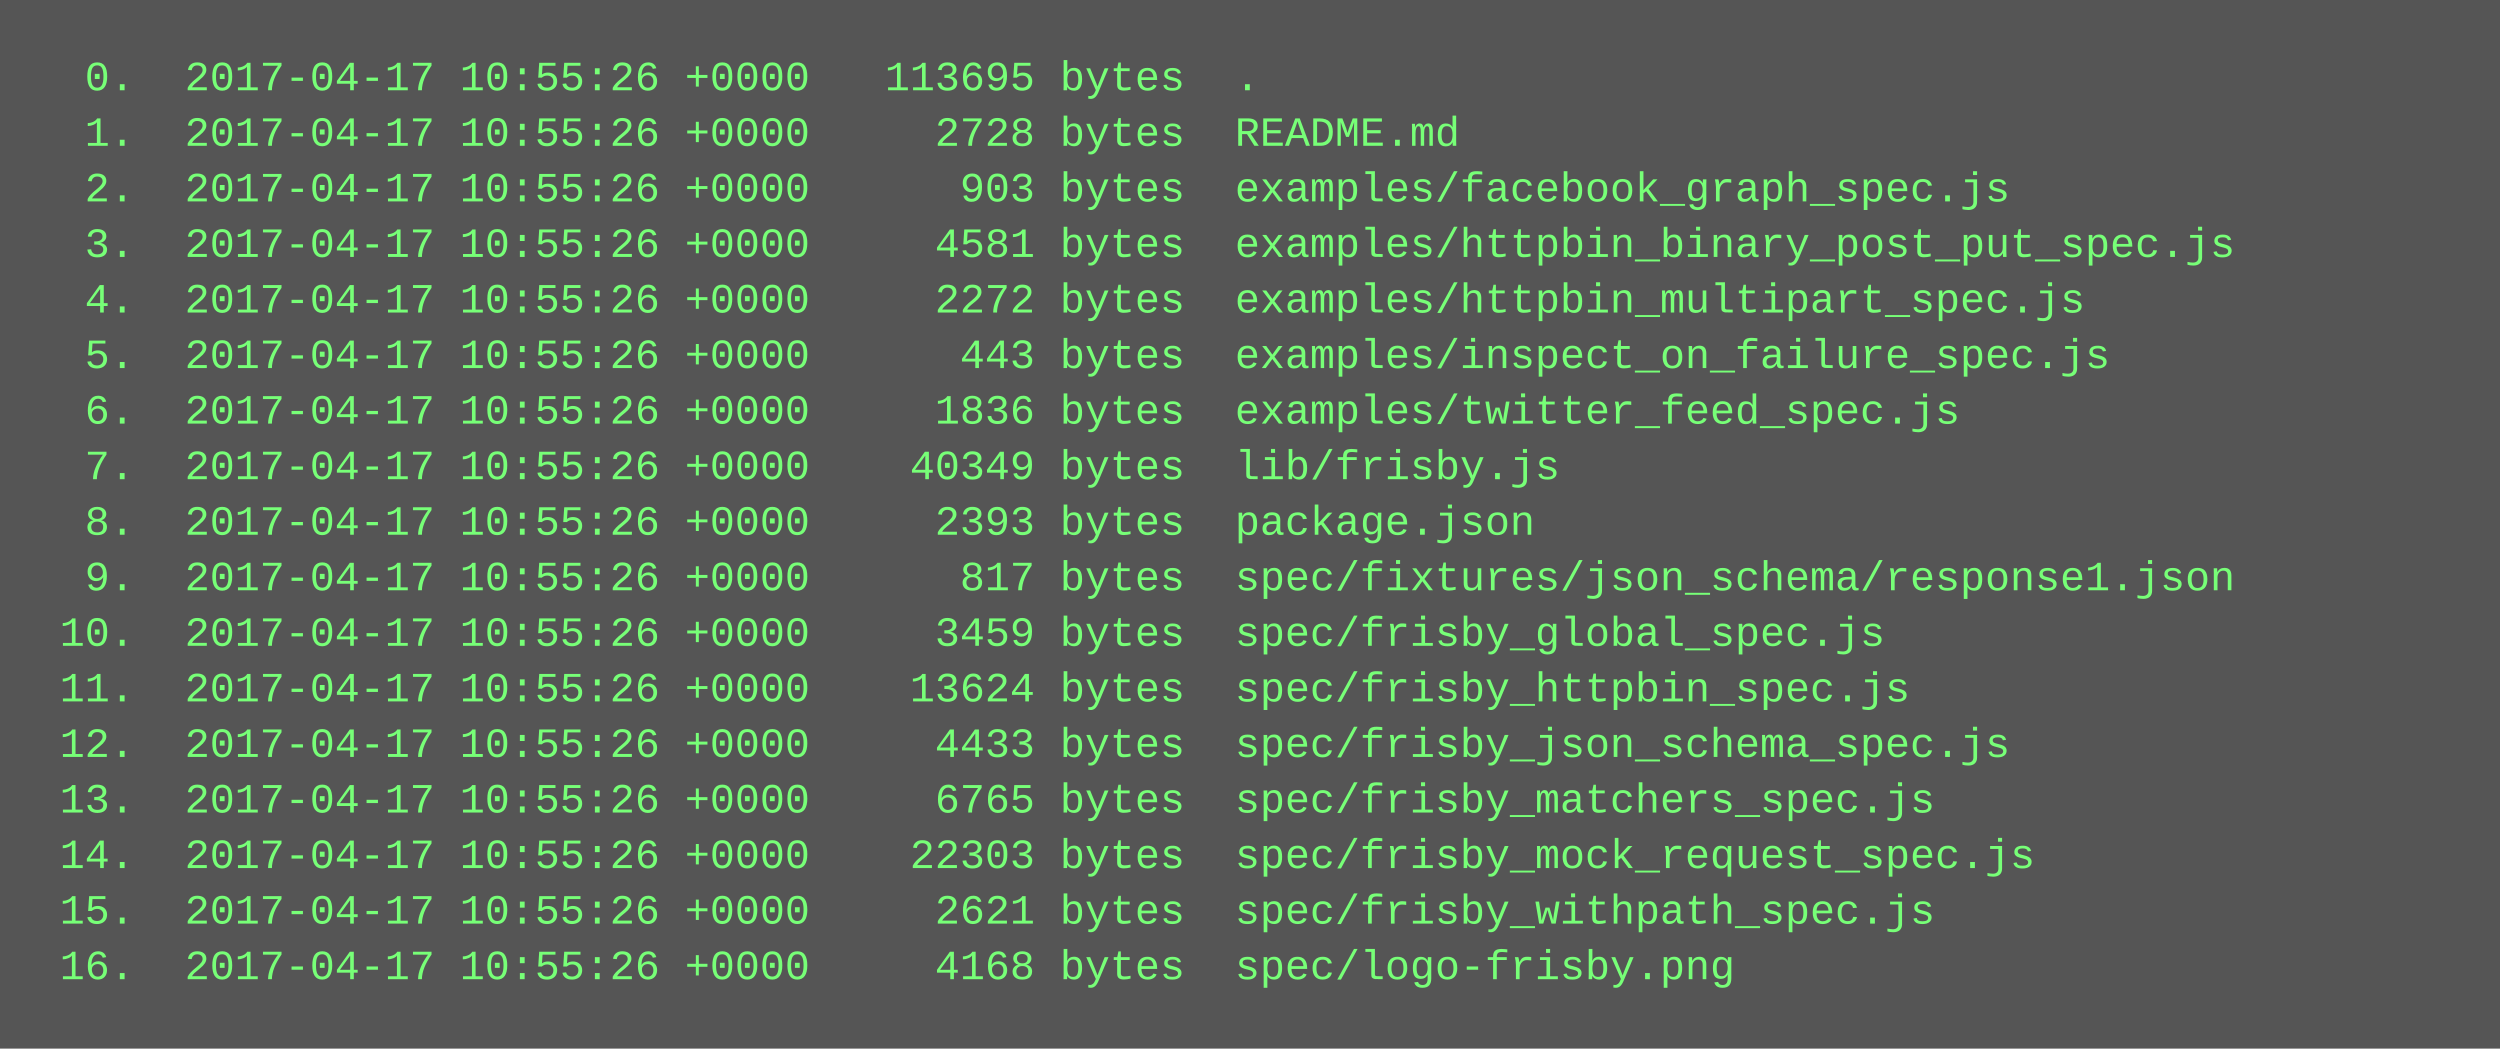
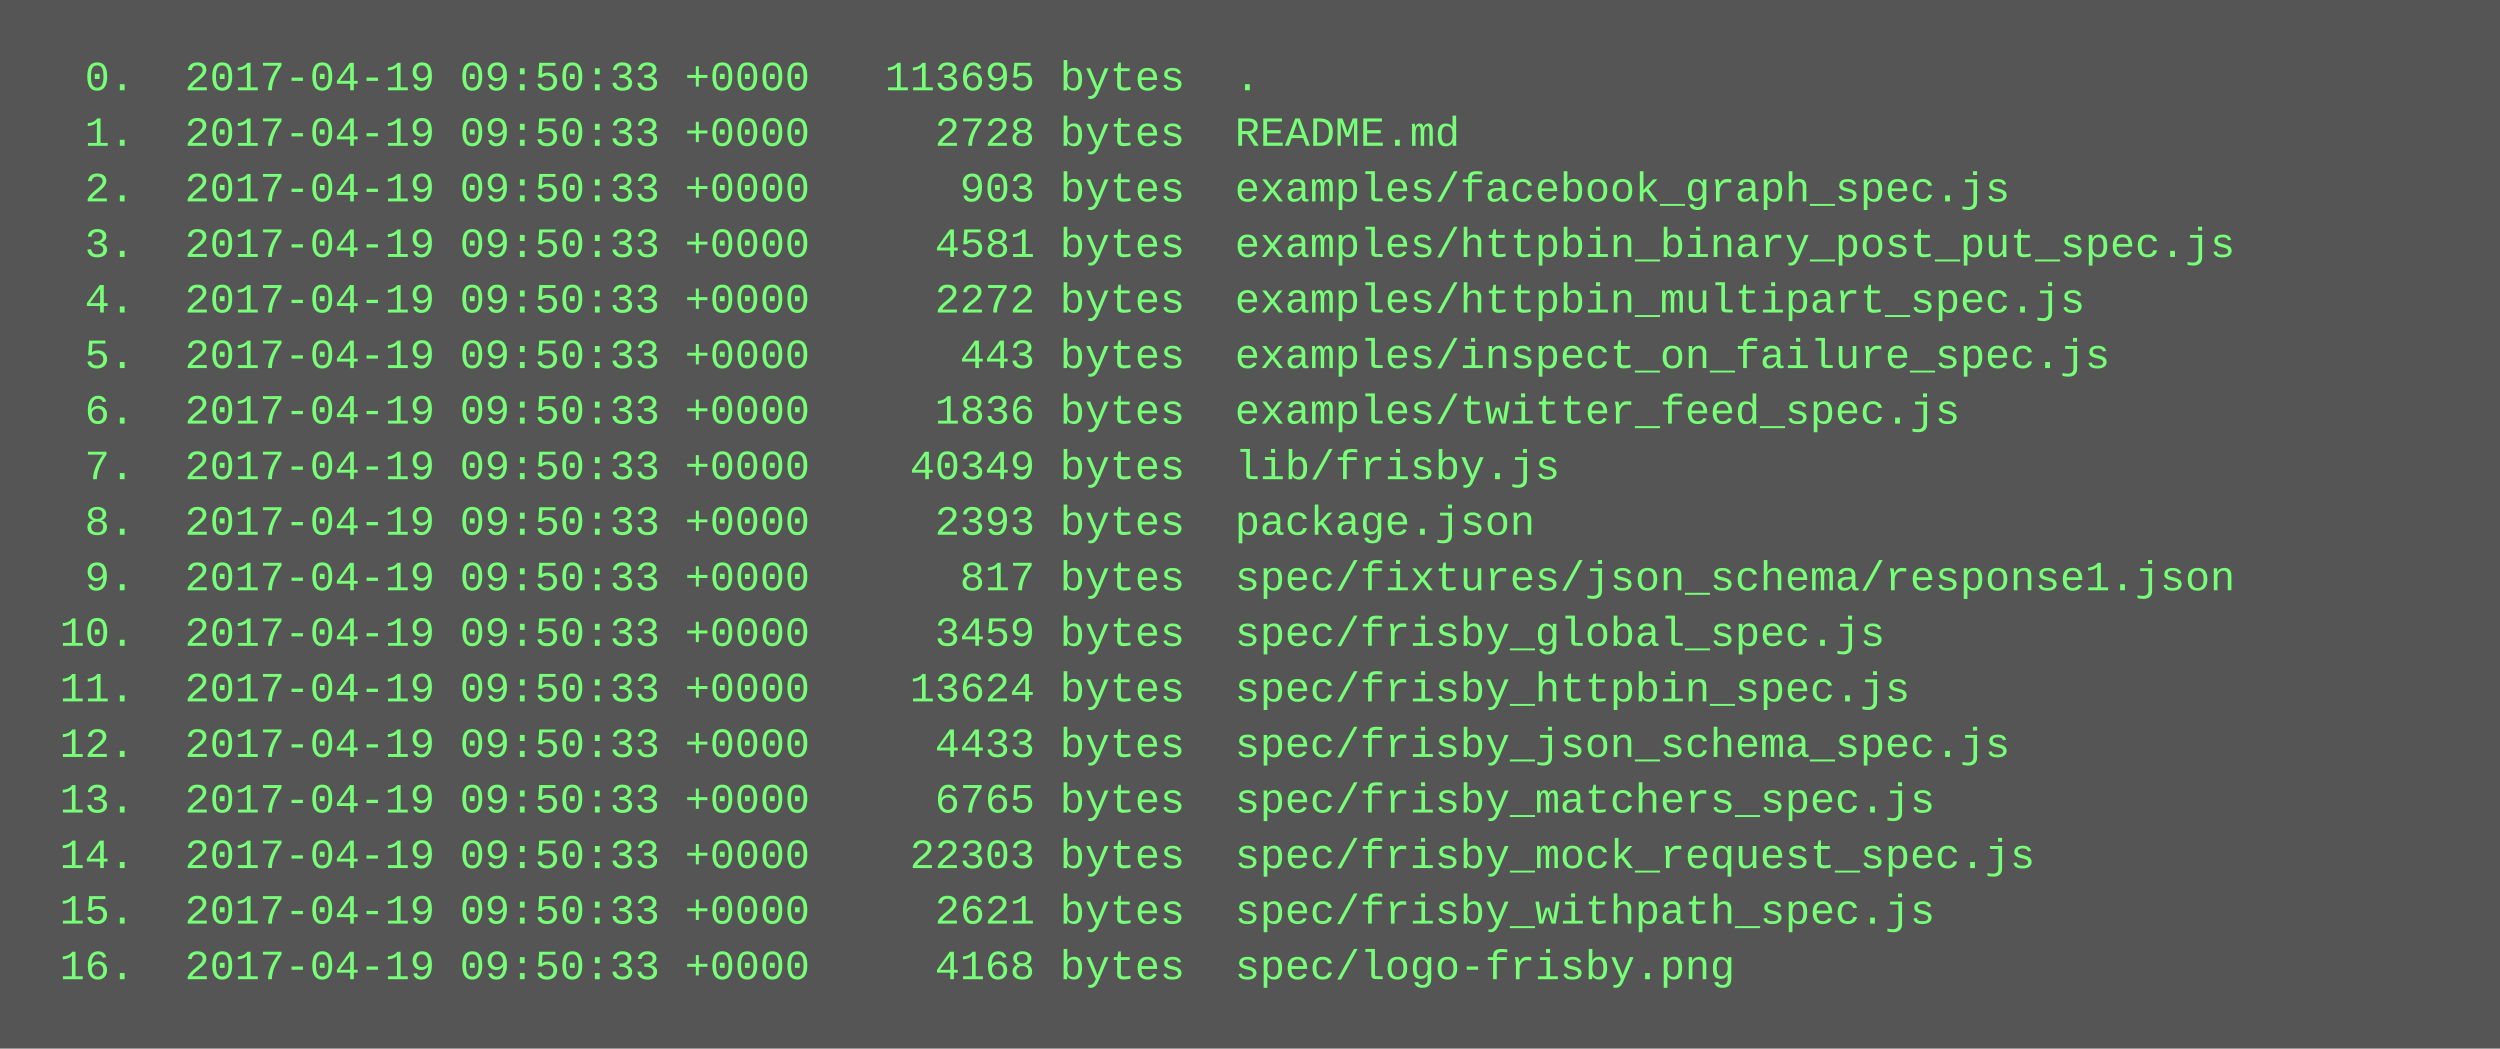
<svg xmlns="http://www.w3.org/2000/svg" height="302" width="720">
  <rect height="302" fill="#555" width="720" />
  <text fill="#7f7" font-family="Courier New" font-size="12" xml:space="preserve">
-     <tspan x="10" y="26">  0.  2017-04-17 10:55:26 +0000   113695 bytes  .</tspan>
-     <tspan x="10" y="42">  1.  2017-04-17 10:55:26 +0000     2728 bytes  README.md</tspan>
-     <tspan x="10" y="58">  2.  2017-04-17 10:55:26 +0000      903 bytes  examples/facebook_graph_spec.js</tspan>
-     <tspan x="10" y="74">  3.  2017-04-17 10:55:26 +0000     4581 bytes  examples/httpbin_binary_post_put_spec.js</tspan>
-     <tspan x="10" y="90">  4.  2017-04-17 10:55:26 +0000     2272 bytes  examples/httpbin_multipart_spec.js</tspan>
-     <tspan x="10" y="106">  5.  2017-04-17 10:55:26 +0000      443 bytes  examples/inspect_on_failure_spec.js</tspan>
-     <tspan x="10" y="122">  6.  2017-04-17 10:55:26 +0000     1836 bytes  examples/twitter_feed_spec.js</tspan>
-     <tspan x="10" y="138">  7.  2017-04-17 10:55:26 +0000    40349 bytes  lib/frisby.js</tspan>
-     <tspan x="10" y="154">  8.  2017-04-17 10:55:26 +0000     2393 bytes  package.json</tspan>
-     <tspan x="10" y="170">  9.  2017-04-17 10:55:26 +0000      817 bytes  spec/fixtures/json_schema/response1.json</tspan>
-     <tspan x="10" y="186"> 10.  2017-04-17 10:55:26 +0000     3459 bytes  spec/frisby_global_spec.js</tspan>
-     <tspan x="10" y="202"> 11.  2017-04-17 10:55:26 +0000    13624 bytes  spec/frisby_httpbin_spec.js</tspan>
-     <tspan x="10" y="218"> 12.  2017-04-17 10:55:26 +0000     4433 bytes  spec/frisby_json_schema_spec.js</tspan>
-     <tspan x="10" y="234"> 13.  2017-04-17 10:55:26 +0000     6765 bytes  spec/frisby_matchers_spec.js</tspan>
-     <tspan x="10" y="250"> 14.  2017-04-17 10:55:26 +0000    22303 bytes  spec/frisby_mock_request_spec.js</tspan>
-     <tspan x="10" y="266"> 15.  2017-04-17 10:55:26 +0000     2621 bytes  spec/frisby_withpath_spec.js</tspan>
-     <tspan x="10" y="282"> 16.  2017-04-17 10:55:26 +0000     4168 bytes  spec/logo-frisby.png</tspan>
+     <tspan x="10" y="26">  0.  2017-04-19 09:50:33 +0000   113695 bytes  .</tspan>
+     <tspan x="10" y="42">  1.  2017-04-19 09:50:33 +0000     2728 bytes  README.md</tspan>
+     <tspan x="10" y="58">  2.  2017-04-19 09:50:33 +0000      903 bytes  examples/facebook_graph_spec.js</tspan>
+     <tspan x="10" y="74">  3.  2017-04-19 09:50:33 +0000     4581 bytes  examples/httpbin_binary_post_put_spec.js</tspan>
+     <tspan x="10" y="90">  4.  2017-04-19 09:50:33 +0000     2272 bytes  examples/httpbin_multipart_spec.js</tspan>
+     <tspan x="10" y="106">  5.  2017-04-19 09:50:33 +0000      443 bytes  examples/inspect_on_failure_spec.js</tspan>
+     <tspan x="10" y="122">  6.  2017-04-19 09:50:33 +0000     1836 bytes  examples/twitter_feed_spec.js</tspan>
+     <tspan x="10" y="138">  7.  2017-04-19 09:50:33 +0000    40349 bytes  lib/frisby.js</tspan>
+     <tspan x="10" y="154">  8.  2017-04-19 09:50:33 +0000     2393 bytes  package.json</tspan>
+     <tspan x="10" y="170">  9.  2017-04-19 09:50:33 +0000      817 bytes  spec/fixtures/json_schema/response1.json</tspan>
+     <tspan x="10" y="186"> 10.  2017-04-19 09:50:33 +0000     3459 bytes  spec/frisby_global_spec.js</tspan>
+     <tspan x="10" y="202"> 11.  2017-04-19 09:50:33 +0000    13624 bytes  spec/frisby_httpbin_spec.js</tspan>
+     <tspan x="10" y="218"> 12.  2017-04-19 09:50:33 +0000     4433 bytes  spec/frisby_json_schema_spec.js</tspan>
+     <tspan x="10" y="234"> 13.  2017-04-19 09:50:33 +0000     6765 bytes  spec/frisby_matchers_spec.js</tspan>
+     <tspan x="10" y="250"> 14.  2017-04-19 09:50:33 +0000    22303 bytes  spec/frisby_mock_request_spec.js</tspan>
+     <tspan x="10" y="266"> 15.  2017-04-19 09:50:33 +0000     2621 bytes  spec/frisby_withpath_spec.js</tspan>
+     <tspan x="10" y="282"> 16.  2017-04-19 09:50:33 +0000     4168 bytes  spec/logo-frisby.png</tspan>
  </text>
</svg>
